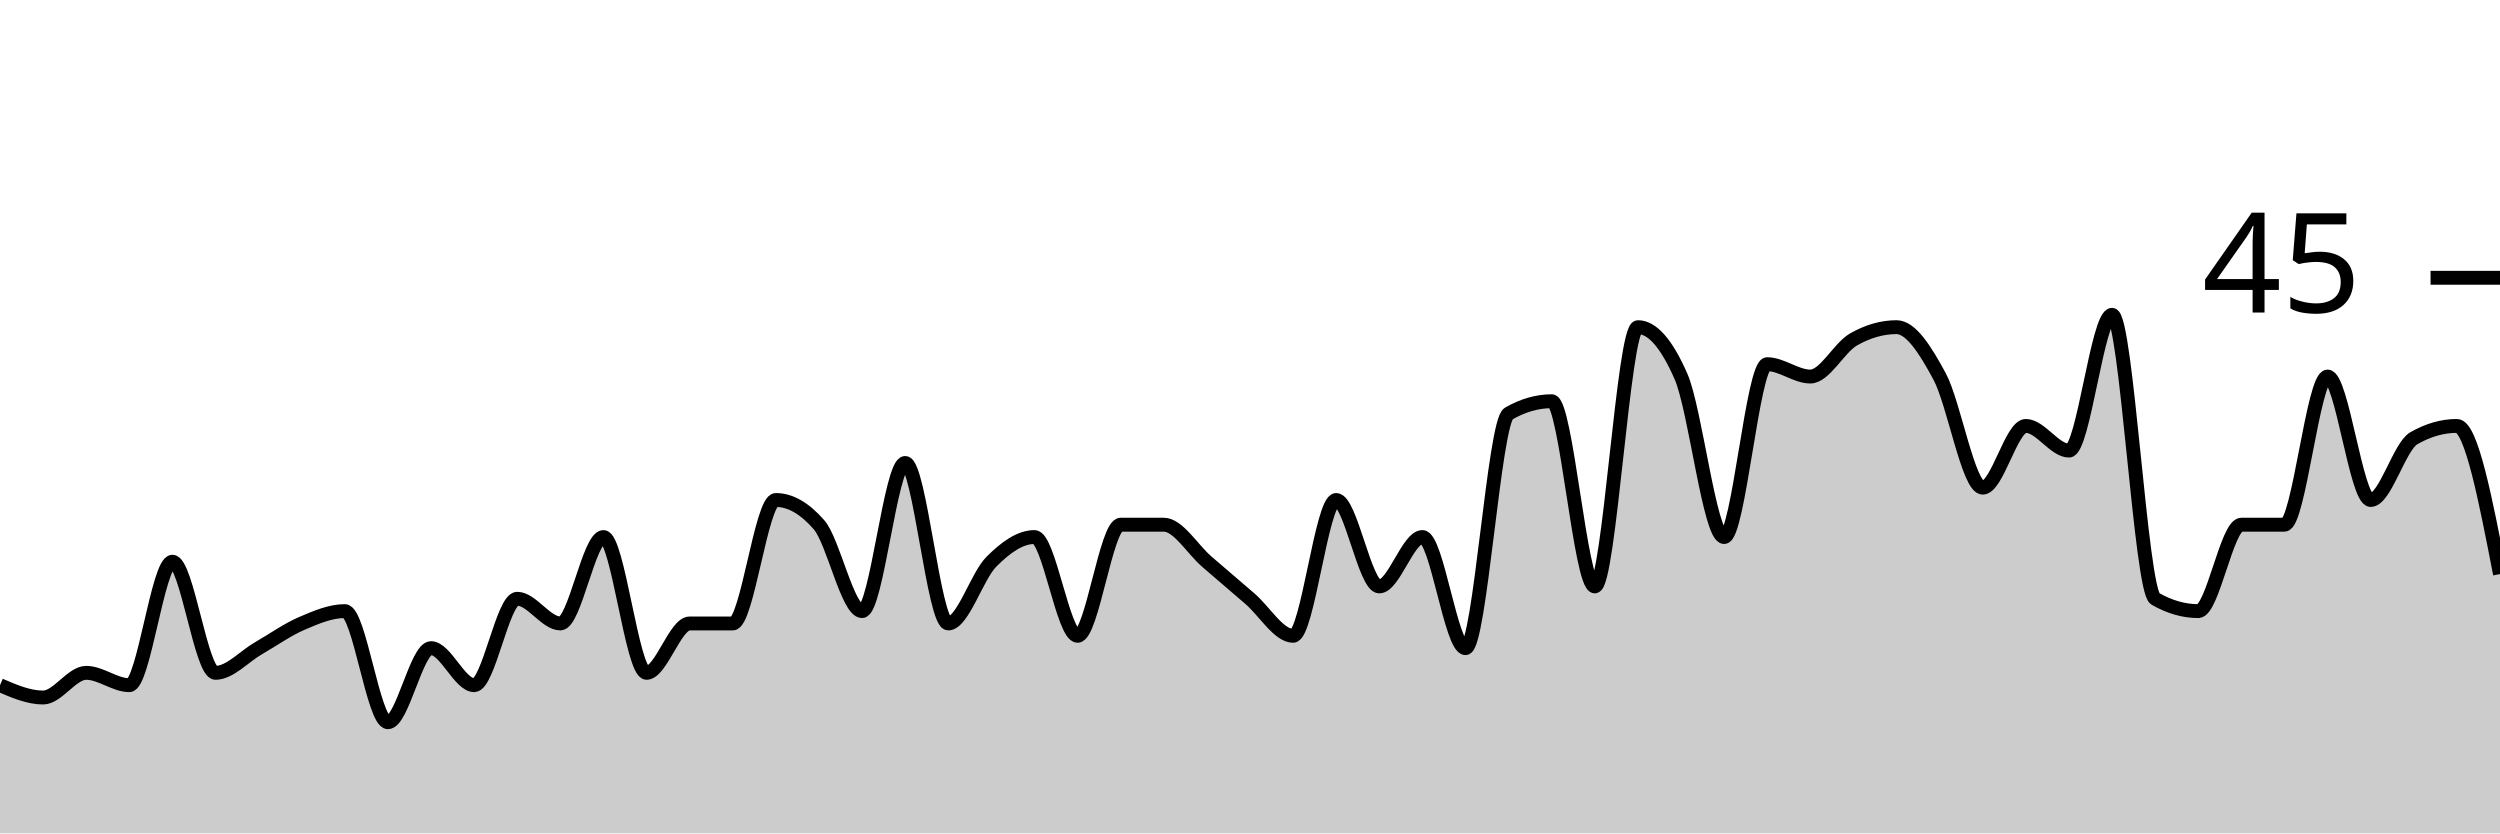
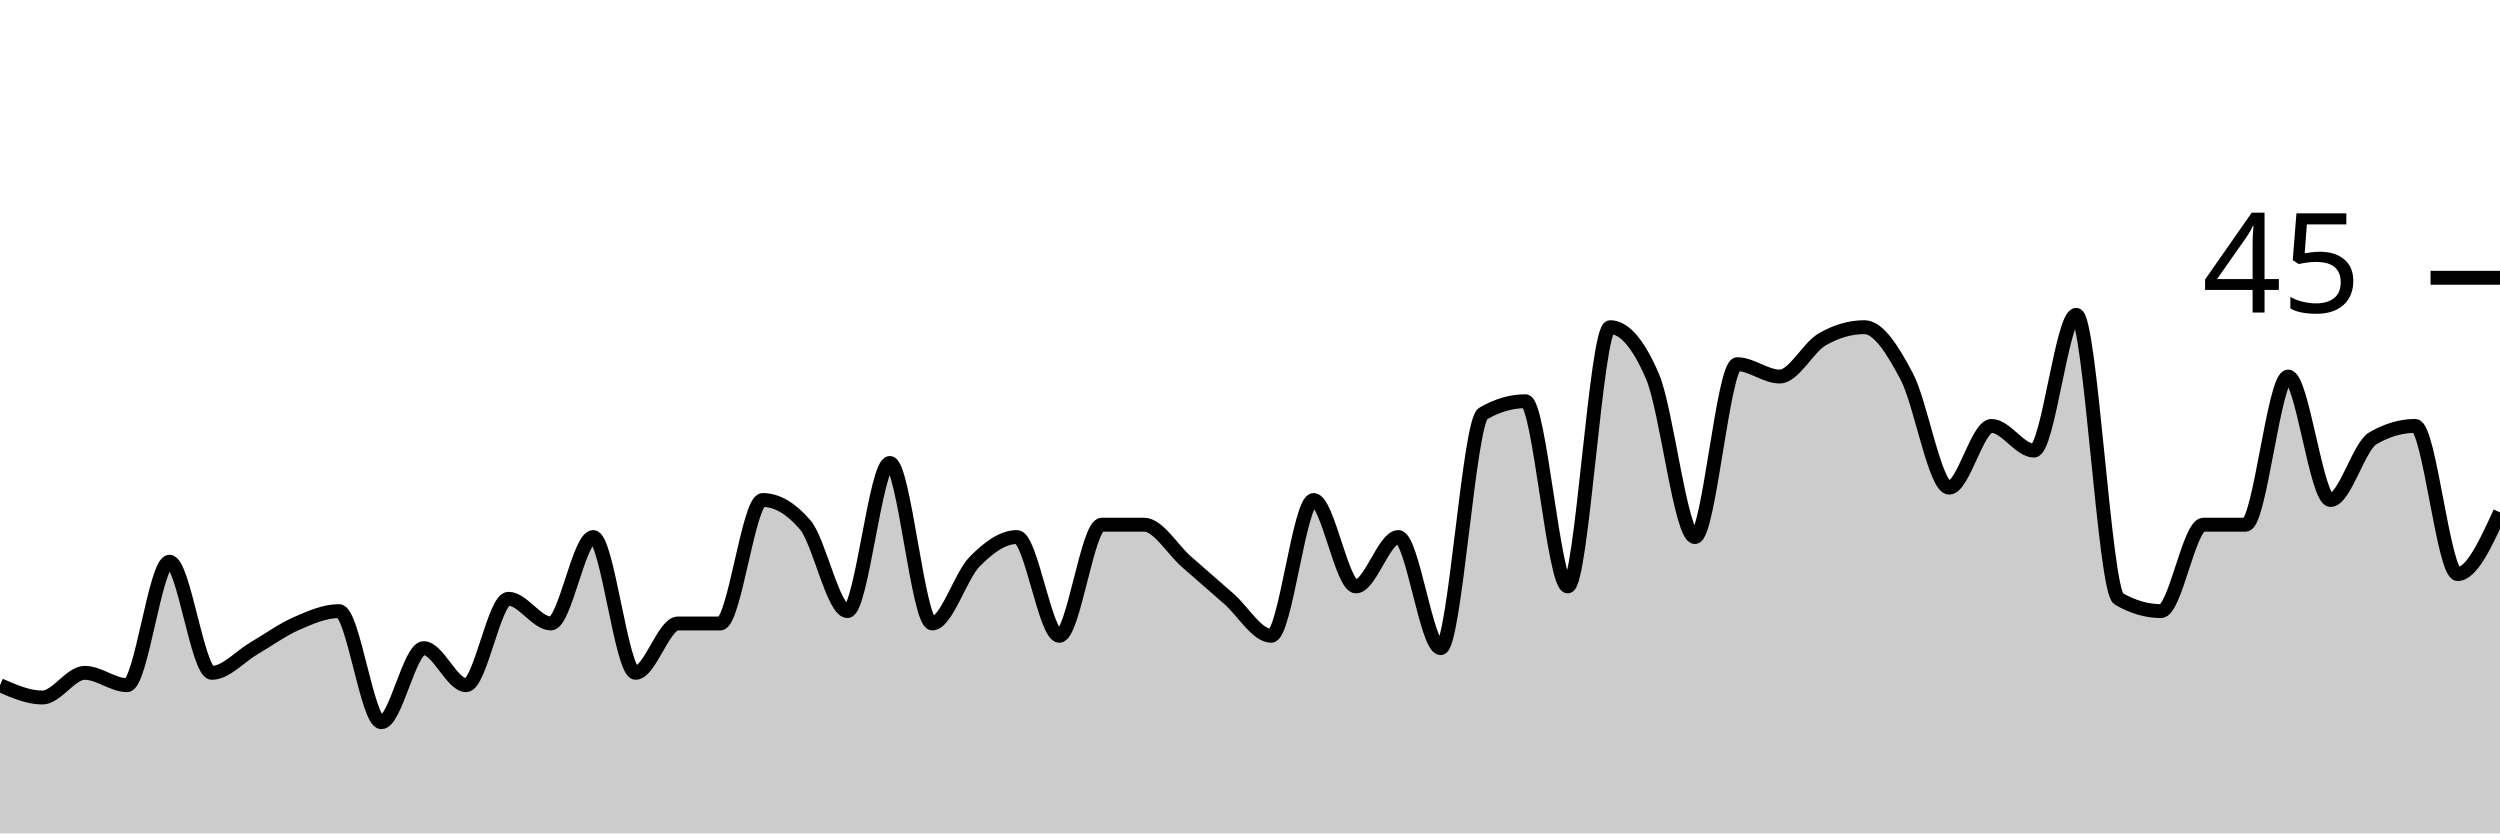
<svg xmlns="http://www.w3.org/2000/svg" viewBox="0 0 180 60">
  <g transform="translate(0,20)">
-     <path class="area" fill="rgba(0, 0, 0, 0.2)" d="M0,29.333C1.034,29.778,2.069,30.222,3.103,30.222C4.138,30.222,5.172,28.444,6.207,28.444C7.241,28.444,8.276,29.333,9.31,29.333C10.345,29.333,11.379,20.444,12.414,20.444C13.448,20.444,14.483,28.444,15.517,28.444C16.552,28.444,17.586,27.259,18.621,26.667C19.655,26.074,20.69,25.333,21.724,24.889C22.759,24.444,23.793,24,24.828,24C25.862,24,26.897,32,27.931,32C28.966,32,30,26.667,31.034,26.667C32.069,26.667,33.103,29.333,34.138,29.333C35.172,29.333,36.207,23.111,37.241,23.111C38.276,23.111,39.31,24.889,40.345,24.889C41.379,24.889,42.414,18.667,43.448,18.667C44.483,18.667,45.517,28.444,46.552,28.444C47.586,28.444,48.621,24.889,49.655,24.889C50.69,24.889,51.724,24.889,52.759,24.889C53.793,24.889,54.828,16,55.862,16C56.897,16,57.931,16.593,58.966,17.778C60,18.963,61.034,24,62.069,24C63.103,24,64.138,13.333,65.172,13.333C66.207,13.333,67.241,24.889,68.276,24.889C69.31,24.889,70.345,21.481,71.379,20.444C72.414,19.407,73.448,18.667,74.483,18.667C75.517,18.667,76.552,25.778,77.586,25.778C78.621,25.778,79.655,17.778,80.69,17.778C81.724,17.778,82.759,17.778,83.793,17.778C84.828,17.778,85.862,19.556,86.897,20.444C87.931,21.333,88.966,22.222,90,23.111C91.034,24,92.069,25.778,93.103,25.778C94.138,25.778,95.172,16,96.207,16C97.241,16,98.276,22.222,99.31,22.222C100.345,22.222,101.379,18.667,102.414,18.667C103.448,18.667,104.483,26.667,105.517,26.667C106.552,26.667,107.586,10.37,108.621,9.778C109.655,9.185,110.69,8.889,111.724,8.889C112.759,8.889,113.793,22.222,114.828,22.222C115.862,22.222,116.897,3.556,117.931,3.556C118.966,3.556,120,4.741,121.034,7.111C122.069,9.481,123.103,18.667,124.138,18.667C125.172,18.667,126.207,6.222,127.241,6.222C128.276,6.222,129.31,7.111,130.345,7.111C131.379,7.111,132.414,5.037,133.448,4.444C134.483,3.852,135.517,3.556,136.552,3.556C137.586,3.556,138.621,5.185,139.655,7.111C140.69,9.037,141.724,15.111,142.759,15.111C143.793,15.111,144.828,10.667,145.862,10.667C146.897,10.667,147.931,12.444,148.966,12.444C150,12.444,151.034,2.667,152.069,2.667C153.103,2.667,154.138,22.519,155.172,23.111C156.207,23.704,157.241,24,158.276,24C159.31,24,160.345,17.778,161.379,17.778C162.414,17.778,163.448,17.778,164.483,17.778C165.517,17.778,166.552,7.111,167.586,7.111C168.621,7.111,169.655,16,170.69,16C171.724,16,172.759,12.148,173.793,11.556C174.828,10.963,175.862,10.667,176.897,10.667C177.931,10.667,178.966,16,180,21.333L180,40C178.966,40,177.931,40,176.897,40C175.862,40,174.828,40,173.793,40C172.759,40,171.724,40,170.69,40C169.655,40,168.621,40,167.586,40C166.552,40,165.517,40,164.483,40C163.448,40,162.414,40,161.379,40C160.345,40,159.31,40,158.276,40C157.241,40,156.207,40,155.172,40C154.138,40,153.103,40,152.069,40C151.034,40,150,40,148.966,40C147.931,40,146.897,40,145.862,40C144.828,40,143.793,40,142.759,40C141.724,40,140.69,40,139.655,40C138.621,40,137.586,40,136.552,40C135.517,40,134.483,40,133.448,40C132.414,40,131.379,40,130.345,40C129.31,40,128.276,40,127.241,40C126.207,40,125.172,40,124.138,40C123.103,40,122.069,40,121.034,40C120,40,118.966,40,117.931,40C116.897,40,115.862,40,114.828,40C113.793,40,112.759,40,111.724,40C110.69,40,109.655,40,108.621,40C107.586,40,106.552,40,105.517,40C104.483,40,103.448,40,102.414,40C101.379,40,100.345,40,99.31,40C98.276,40,97.241,40,96.207,40C95.172,40,94.138,40,93.103,40C92.069,40,91.034,40,90,40C88.966,40,87.931,40,86.897,40C85.862,40,84.828,40,83.793,40C82.759,40,81.724,40,80.69,40C79.655,40,78.621,40,77.586,40C76.552,40,75.517,40,74.483,40C73.448,40,72.414,40,71.379,40C70.345,40,69.31,40,68.276,40C67.241,40,66.207,40,65.172,40C64.138,40,63.103,40,62.069,40C61.034,40,60,40,58.966,40C57.931,40,56.897,40,55.862,40C54.828,40,53.793,40,52.759,40C51.724,40,50.69,40,49.655,40C48.621,40,47.586,40,46.552,40C45.517,40,44.483,40,43.448,40C42.414,40,41.379,40,40.345,40C39.31,40,38.276,40,37.241,40C36.207,40,35.172,40,34.138,40C33.103,40,32.069,40,31.034,40C30,40,28.966,40,27.931,40C26.897,40,25.862,40,24.828,40C23.793,40,22.759,40,21.724,40C20.69,40,19.655,40,18.621,40C17.586,40,16.552,40,15.517,40C14.483,40,13.448,40,12.414,40C11.379,40,10.345,40,9.31,40C8.276,40,7.241,40,6.207,40C5.172,40,4.138,40,3.103,40C2.069,40,1.034,40,0,40Z" />
-     <path class="line" stroke="black" fill="none" d="M0,29.333C1.034,29.778,2.069,30.222,3.103,30.222C4.138,30.222,5.172,28.444,6.207,28.444C7.241,28.444,8.276,29.333,9.31,29.333C10.345,29.333,11.379,20.444,12.414,20.444C13.448,20.444,14.483,28.444,15.517,28.444C16.552,28.444,17.586,27.259,18.621,26.667C19.655,26.074,20.69,25.333,21.724,24.889C22.759,24.444,23.793,24,24.828,24C25.862,24,26.897,32,27.931,32C28.966,32,30,26.667,31.034,26.667C32.069,26.667,33.103,29.333,34.138,29.333C35.172,29.333,36.207,23.111,37.241,23.111C38.276,23.111,39.31,24.889,40.345,24.889C41.379,24.889,42.414,18.667,43.448,18.667C44.483,18.667,45.517,28.444,46.552,28.444C47.586,28.444,48.621,24.889,49.655,24.889C50.69,24.889,51.724,24.889,52.759,24.889C53.793,24.889,54.828,16,55.862,16C56.897,16,57.931,16.593,58.966,17.778C60,18.963,61.034,24,62.069,24C63.103,24,64.138,13.333,65.172,13.333C66.207,13.333,67.241,24.889,68.276,24.889C69.31,24.889,70.345,21.481,71.379,20.444C72.414,19.407,73.448,18.667,74.483,18.667C75.517,18.667,76.552,25.778,77.586,25.778C78.621,25.778,79.655,17.778,80.69,17.778C81.724,17.778,82.759,17.778,83.793,17.778C84.828,17.778,85.862,19.556,86.897,20.444C87.931,21.333,88.966,22.222,90,23.111C91.034,24,92.069,25.778,93.103,25.778C94.138,25.778,95.172,16,96.207,16C97.241,16,98.276,22.222,99.31,22.222C100.345,22.222,101.379,18.667,102.414,18.667C103.448,18.667,104.483,26.667,105.517,26.667C106.552,26.667,107.586,10.37,108.621,9.778C109.655,9.185,110.69,8.889,111.724,8.889C112.759,8.889,113.793,22.222,114.828,22.222C115.862,22.222,116.897,3.556,117.931,3.556C118.966,3.556,120,4.741,121.034,7.111C122.069,9.481,123.103,18.667,124.138,18.667C125.172,18.667,126.207,6.222,127.241,6.222C128.276,6.222,129.31,7.111,130.345,7.111C131.379,7.111,132.414,5.037,133.448,4.444C134.483,3.852,135.517,3.556,136.552,3.556C137.586,3.556,138.621,5.185,139.655,7.111C140.69,9.037,141.724,15.111,142.759,15.111C143.793,15.111,144.828,10.667,145.862,10.667C146.897,10.667,147.931,12.444,148.966,12.444C150,12.444,151.034,2.667,152.069,2.667C153.103,2.667,154.138,22.519,155.172,23.111C156.207,23.704,157.241,24,158.276,24C159.31,24,160.345,17.778,161.379,17.778C162.414,17.778,163.448,17.778,164.483,17.778C165.517,17.778,166.552,7.111,167.586,7.111C168.621,7.111,169.655,16,170.69,16C171.724,16,172.759,12.148,173.793,11.556C174.828,10.963,175.862,10.667,176.897,10.667C177.931,10.667,178.966,16,180,21.333" />
+     <path class="area" fill="rgba(0, 0, 0, 0.2)" d="M0,29.333C1.017,29.778,2.034,30.222,3.051,30.222C4.068,30.222,5.085,28.444,6.102,28.444C7.119,28.444,8.136,29.333,9.153,29.333C10.169,29.333,11.186,20.444,12.203,20.444C13.22,20.444,14.237,28.444,15.254,28.444C16.271,28.444,17.288,27.259,18.305,26.667C19.322,26.074,20.339,25.333,21.356,24.889C22.373,24.444,23.39,24,24.407,24C25.424,24,26.441,32,27.458,32C28.475,32,29.492,26.667,30.508,26.667C31.525,26.667,32.542,29.333,33.559,29.333C34.576,29.333,35.593,23.111,36.61,23.111C37.627,23.111,38.644,24.889,39.661,24.889C40.678,24.889,41.695,18.667,42.712,18.667C43.729,18.667,44.746,28.444,45.763,28.444C46.78,28.444,47.797,24.889,48.814,24.889C49.831,24.889,50.847,24.889,51.864,24.889C52.881,24.889,53.898,16,54.915,16C55.932,16,56.949,16.593,57.966,17.778C58.983,18.963,60,24,61.017,24C62.034,24,63.051,13.333,64.068,13.333C65.085,13.333,66.102,24.889,67.119,24.889C68.136,24.889,69.153,21.481,70.169,20.444C71.186,19.407,72.203,18.667,73.22,18.667C74.237,18.667,75.254,25.778,76.271,25.778C77.288,25.778,78.305,17.778,79.322,17.778C80.339,17.778,81.356,17.778,82.373,17.778C83.39,17.778,84.407,19.556,85.424,20.444C86.441,21.333,87.458,22.222,88.475,23.111C89.492,24,90.508,25.778,91.525,25.778C92.542,25.778,93.559,16,94.576,16C95.593,16,96.61,22.222,97.627,22.222C98.644,22.222,99.661,18.667,100.678,18.667C101.695,18.667,102.712,26.667,103.729,26.667C104.746,26.667,105.763,10.37,106.78,9.778C107.797,9.185,108.814,8.889,109.831,8.889C110.847,8.889,111.864,22.222,112.881,22.222C113.898,22.222,114.915,3.556,115.932,3.556C116.949,3.556,117.966,4.741,118.983,7.111C120,9.481,121.017,18.667,122.034,18.667C123.051,18.667,124.068,6.222,125.085,6.222C126.102,6.222,127.119,7.111,128.136,7.111C129.153,7.111,130.169,5.037,131.186,4.444C132.203,3.852,133.22,3.556,134.237,3.556C135.254,3.556,136.271,5.185,137.288,7.111C138.305,9.037,139.322,15.111,140.339,15.111C141.356,15.111,142.373,10.667,143.39,10.667C144.407,10.667,145.424,12.444,146.441,12.444C147.458,12.444,148.475,2.667,149.492,2.667C150.508,2.667,151.525,22.519,152.542,23.111C153.559,23.704,154.576,24,155.593,24C156.61,24,157.627,17.778,158.644,17.778C159.661,17.778,160.678,17.778,161.695,17.778C162.712,17.778,163.729,7.111,164.746,7.111C165.763,7.111,166.78,16,167.797,16C168.814,16,169.831,12.148,170.847,11.556C171.864,10.963,172.881,10.667,173.898,10.667C174.915,10.667,175.932,21.333,176.949,21.333C177.966,21.333,178.983,19.111,180,16.889L180,40C178.983,40,177.966,40,176.949,40C175.932,40,174.915,40,173.898,40C172.881,40,171.864,40,170.847,40C169.831,40,168.814,40,167.797,40C166.78,40,165.763,40,164.746,40C163.729,40,162.712,40,161.695,40C160.678,40,159.661,40,158.644,40C157.627,40,156.61,40,155.593,40C154.576,40,153.559,40,152.542,40C151.525,40,150.508,40,149.492,40C148.475,40,147.458,40,146.441,40C145.424,40,144.407,40,143.39,40C142.373,40,141.356,40,140.339,40C139.322,40,138.305,40,137.288,40C136.271,40,135.254,40,134.237,40C133.22,40,132.203,40,131.186,40C130.169,40,129.153,40,128.136,40C127.119,40,126.102,40,125.085,40C124.068,40,123.051,40,122.034,40C121.017,40,120,40,118.983,40C117.966,40,116.949,40,115.932,40C114.915,40,113.898,40,112.881,40C111.864,40,110.847,40,109.831,40C108.814,40,107.797,40,106.78,40C105.763,40,104.746,40,103.729,40C102.712,40,101.695,40,100.678,40C99.661,40,98.644,40,97.627,40C96.61,40,95.593,40,94.576,40C93.559,40,92.542,40,91.525,40C90.508,40,89.492,40,88.475,40C87.458,40,86.441,40,85.424,40C84.407,40,83.39,40,82.373,40C81.356,40,80.339,40,79.322,40C78.305,40,77.288,40,76.271,40C75.254,40,74.237,40,73.22,40C72.203,40,71.186,40,70.169,40C69.153,40,68.136,40,67.119,40C66.102,40,65.085,40,64.068,40C63.051,40,62.034,40,61.017,40C60,40,58.983,40,57.966,40C56.949,40,55.932,40,54.915,40C53.898,40,52.881,40,51.864,40C50.847,40,49.831,40,48.814,40C47.797,40,46.78,40,45.763,40C44.746,40,43.729,40,42.712,40C41.695,40,40.678,40,39.661,40C38.644,40,37.627,40,36.61,40C35.593,40,34.576,40,33.559,40C32.542,40,31.525,40,30.508,40C29.492,40,28.475,40,27.458,40C26.441,40,25.424,40,24.407,40C23.39,40,22.373,40,21.356,40C20.339,40,19.322,40,18.305,40C17.288,40,16.271,40,15.254,40C14.237,40,13.22,40,12.203,40C11.186,40,10.169,40,9.153,40C8.136,40,7.119,40,6.102,40C5.085,40,4.068,40,3.051,40C2.034,40,1.017,40,0,40Z" />
+     <path class="line" stroke="black" fill="none" d="M0,29.333C1.017,29.778,2.034,30.222,3.051,30.222C4.068,30.222,5.085,28.444,6.102,28.444C7.119,28.444,8.136,29.333,9.153,29.333C10.169,29.333,11.186,20.444,12.203,20.444C13.22,20.444,14.237,28.444,15.254,28.444C16.271,28.444,17.288,27.259,18.305,26.667C19.322,26.074,20.339,25.333,21.356,24.889C22.373,24.444,23.39,24,24.407,24C25.424,24,26.441,32,27.458,32C28.475,32,29.492,26.667,30.508,26.667C31.525,26.667,32.542,29.333,33.559,29.333C34.576,29.333,35.593,23.111,36.61,23.111C37.627,23.111,38.644,24.889,39.661,24.889C40.678,24.889,41.695,18.667,42.712,18.667C43.729,18.667,44.746,28.444,45.763,28.444C46.78,28.444,47.797,24.889,48.814,24.889C49.831,24.889,50.847,24.889,51.864,24.889C52.881,24.889,53.898,16,54.915,16C55.932,16,56.949,16.593,57.966,17.778C58.983,18.963,60,24,61.017,24C62.034,24,63.051,13.333,64.068,13.333C65.085,13.333,66.102,24.889,67.119,24.889C68.136,24.889,69.153,21.481,70.169,20.444C71.186,19.407,72.203,18.667,73.22,18.667C74.237,18.667,75.254,25.778,76.271,25.778C77.288,25.778,78.305,17.778,79.322,17.778C80.339,17.778,81.356,17.778,82.373,17.778C83.39,17.778,84.407,19.556,85.424,20.444C86.441,21.333,87.458,22.222,88.475,23.111C89.492,24,90.508,25.778,91.525,25.778C92.542,25.778,93.559,16,94.576,16C95.593,16,96.61,22.222,97.627,22.222C98.644,22.222,99.661,18.667,100.678,18.667C101.695,18.667,102.712,26.667,103.729,26.667C104.746,26.667,105.763,10.37,106.78,9.778C107.797,9.185,108.814,8.889,109.831,8.889C110.847,8.889,111.864,22.222,112.881,22.222C113.898,22.222,114.915,3.556,115.932,3.556C116.949,3.556,117.966,4.741,118.983,7.111C120,9.481,121.017,18.667,122.034,18.667C123.051,18.667,124.068,6.222,125.085,6.222C126.102,6.222,127.119,7.111,128.136,7.111C129.153,7.111,130.169,5.037,131.186,4.444C132.203,3.852,133.22,3.556,134.237,3.556C135.254,3.556,136.271,5.185,137.288,7.111C138.305,9.037,139.322,15.111,140.339,15.111C141.356,15.111,142.373,10.667,143.39,10.667C144.407,10.667,145.424,12.444,146.441,12.444C147.458,12.444,148.475,2.667,149.492,2.667C150.508,2.667,151.525,22.519,152.542,23.111C153.559,23.704,154.576,24,155.593,24C156.61,24,157.627,17.778,158.644,17.778C159.661,17.778,160.678,17.778,161.695,17.778C162.712,17.778,163.729,7.111,164.746,7.111C165.763,7.111,166.78,16,167.797,16C168.814,16,169.831,12.148,170.847,11.556C171.864,10.963,172.881,10.667,173.898,10.667C174.915,10.667,175.932,21.333,176.949,21.333C177.966,21.333,178.983,19.111,180,16.889" />
    <path class="axis-ceiling" stroke-width="1" stroke="black" fill="none" d="M175,0L180,0" />
    <text class="axis-ceiling-label" font-family="sans-serif" text-anchor="end" font-size="10px" x="170" y="2.5">45</text>
  </g>
</svg>
